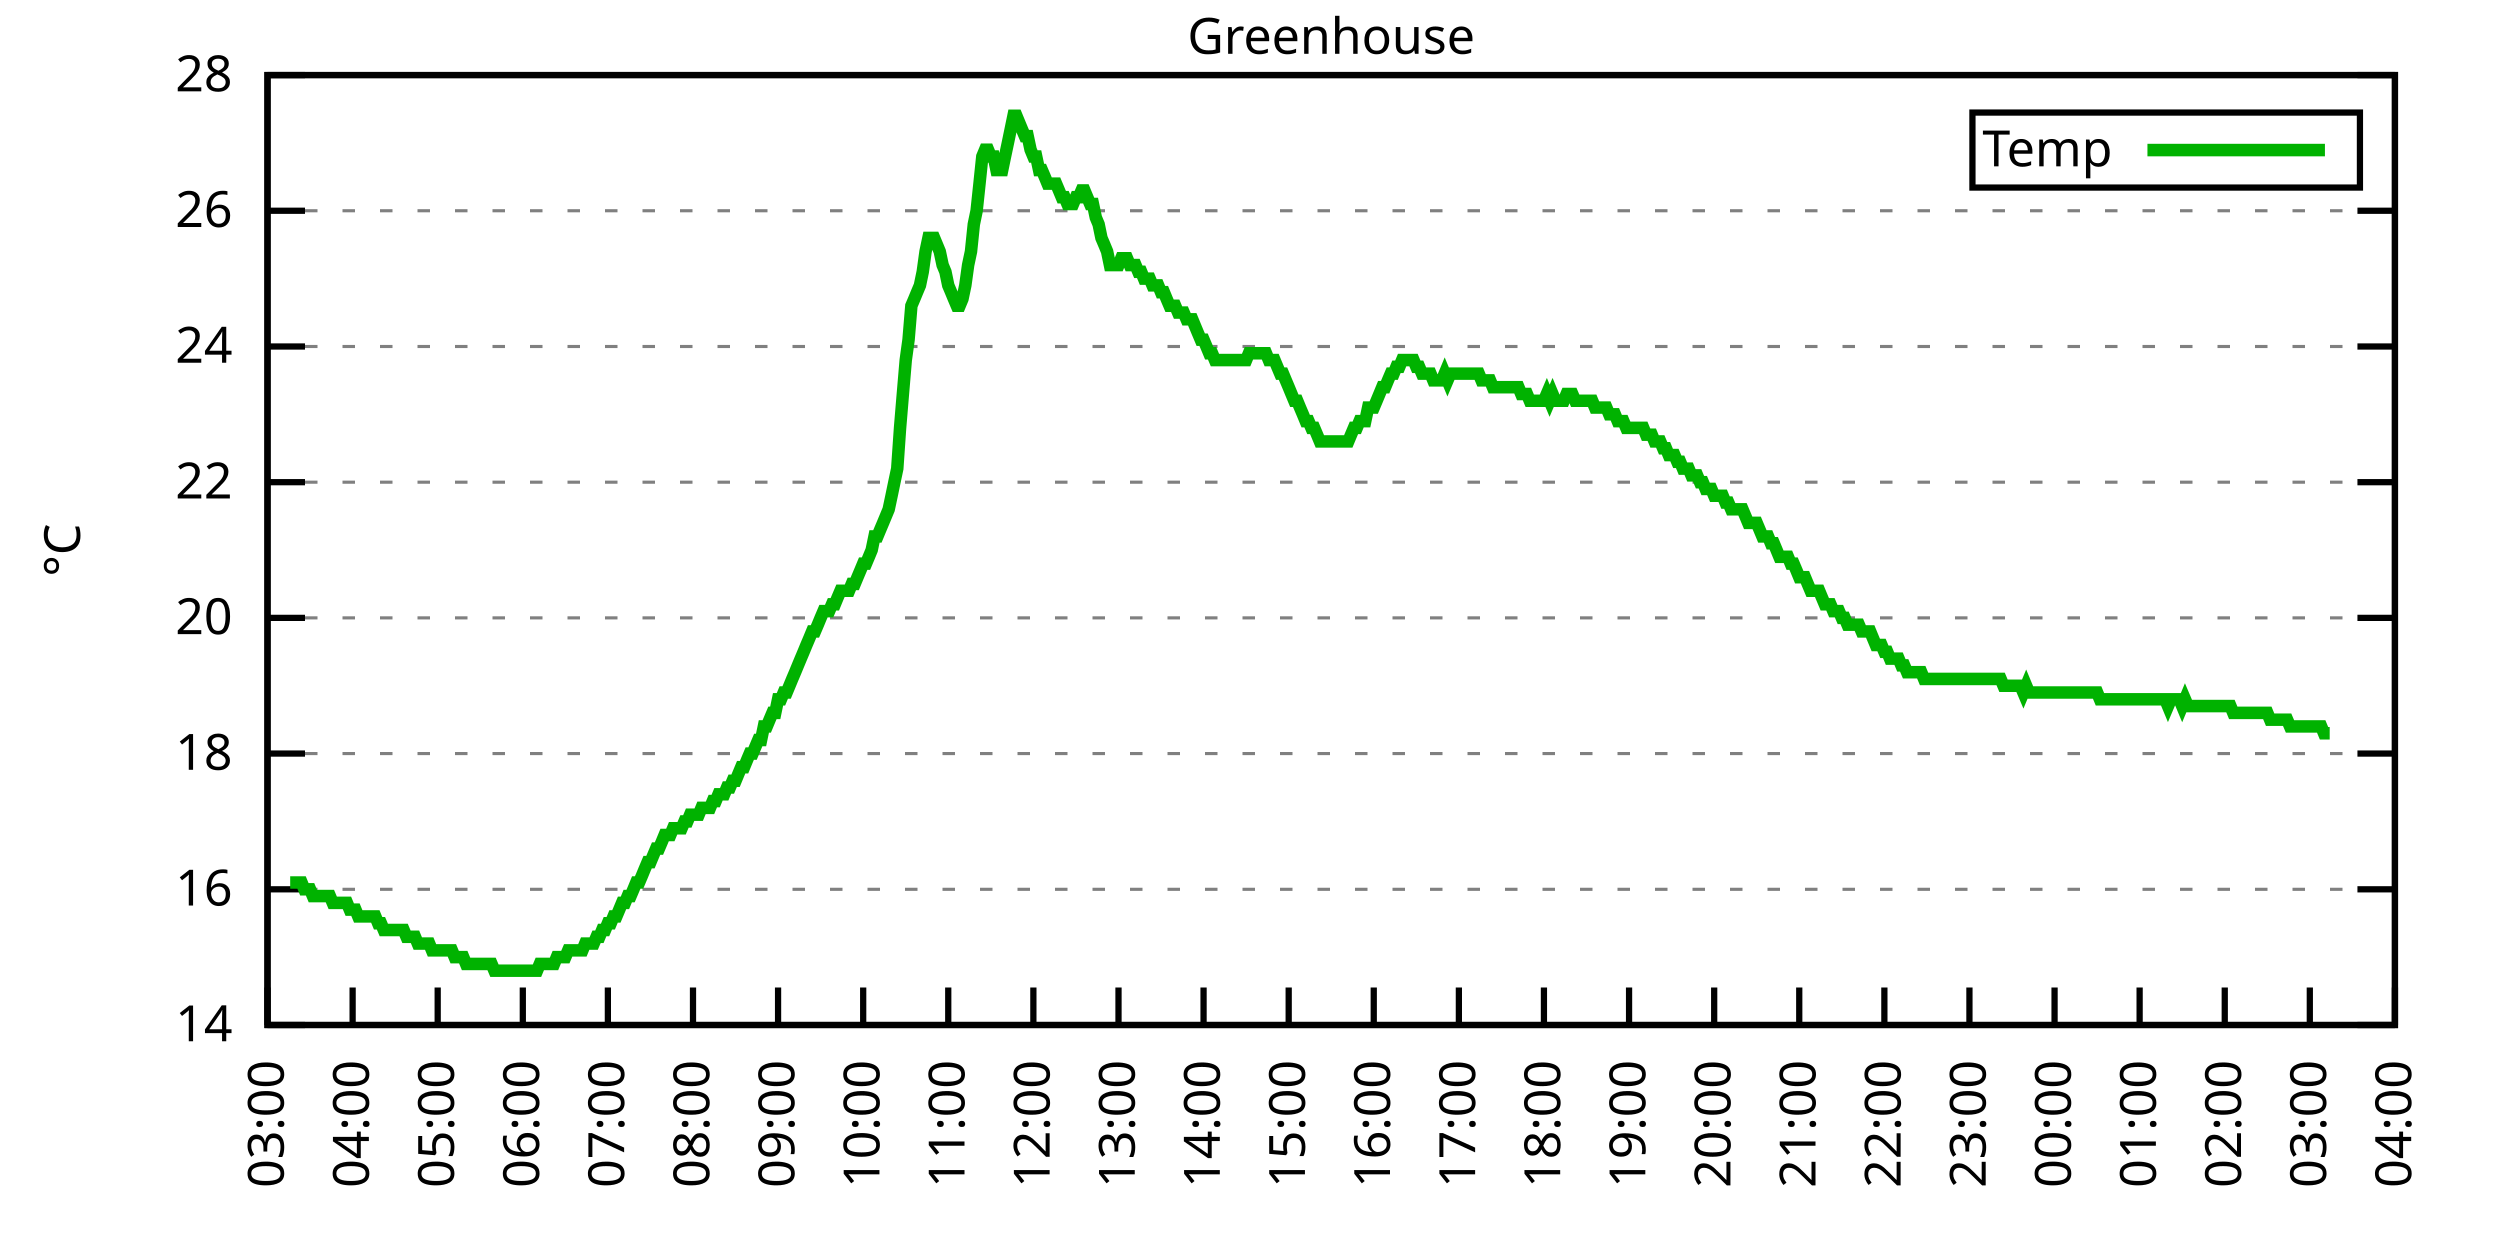
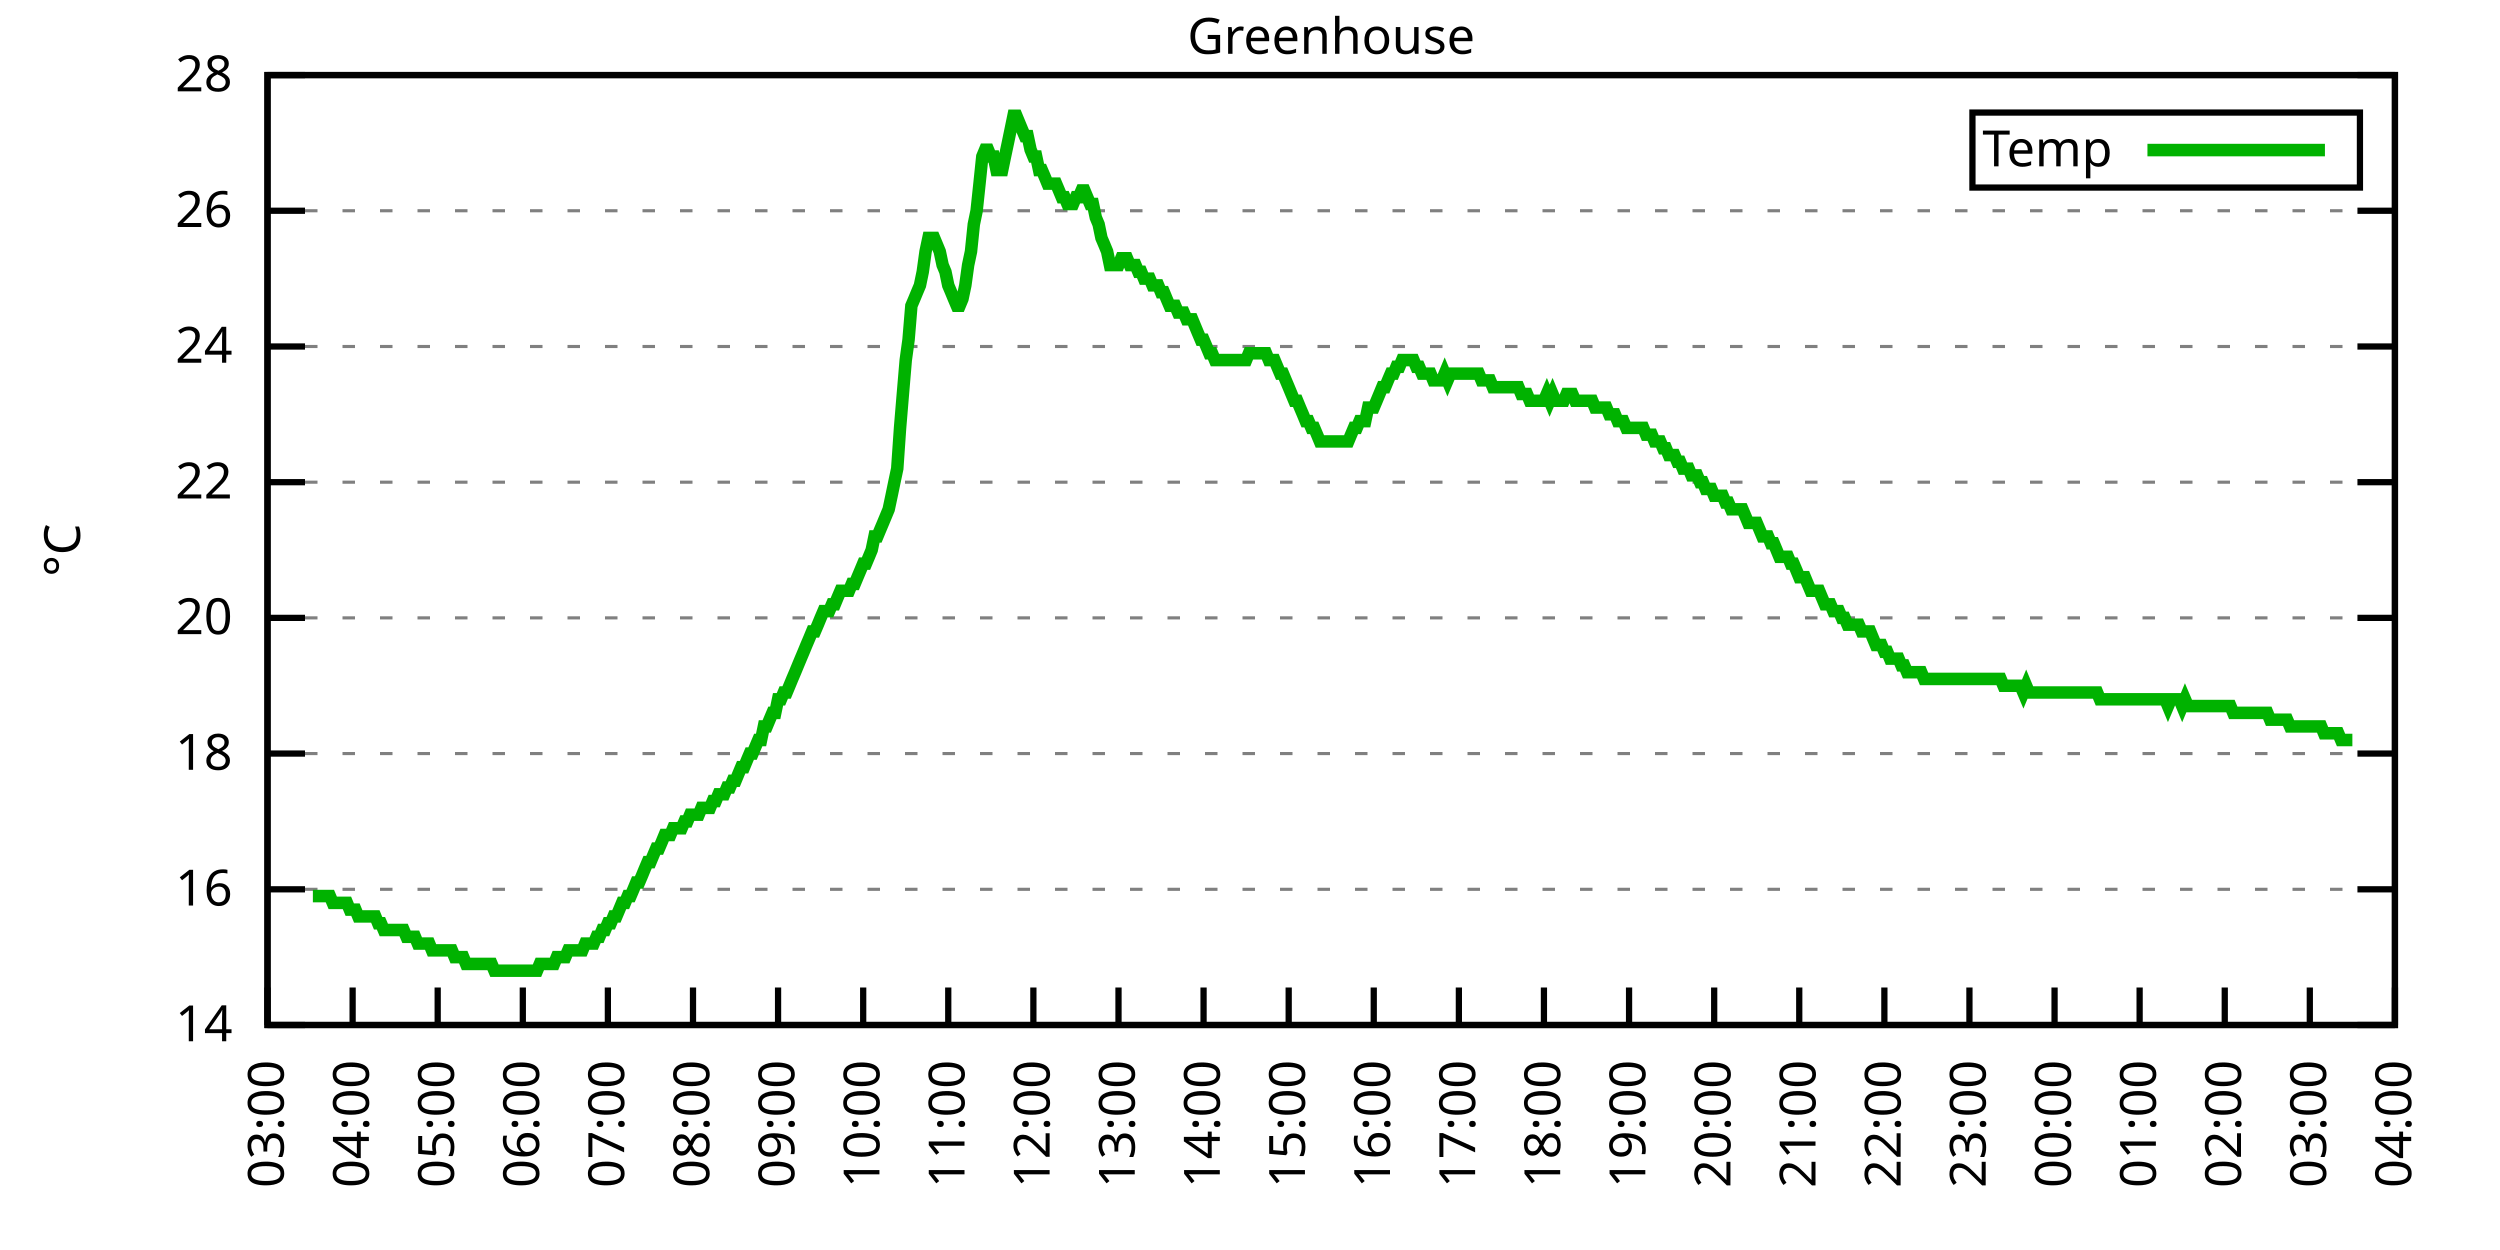
<svg xmlns="http://www.w3.org/2000/svg" xmlns:xlink="http://www.w3.org/1999/xlink" width="400" height="200" viewBox="0 0 400 200">
  <g id="gnuplot_canvas">
    <rect x="0" y="0" width="400" height="200" fill="none" />
    <defs>
      <circle id="gpDot" r="0.5" stroke-width="0.5" stroke="currentColor" />
      <path id="gpPt0" stroke-width="0.333" stroke="currentColor" d="M-1,0 h2 M0,-1 v2" />
      <path id="gpPt1" stroke-width="0.333" stroke="currentColor" d="M-1,-1 L1,1 M1,-1 L-1,1" />
      <path id="gpPt2" stroke-width="0.333" stroke="currentColor" d="M-1,0 L1,0 M0,-1 L0,1 M-1,-1 L1,1 M-1,1 L1,-1" />
      <rect id="gpPt3" stroke-width="0.333" stroke="currentColor" x="-1" y="-1" width="2" height="2" />
      <rect id="gpPt4" stroke-width="0.333" stroke="currentColor" fill="currentColor" x="-1" y="-1" width="2" height="2" />
      <circle id="gpPt5" stroke-width="0.333" stroke="currentColor" cx="0" cy="0" r="1" />
      <use xlink:href="#gpPt5" id="gpPt6" fill="currentColor" stroke="none" />
      <path id="gpPt7" stroke-width="0.333" stroke="currentColor" d="M0,-1.33 L-1.33,0.67 L1.33,0.67 z" />
      <use xlink:href="#gpPt7" id="gpPt8" fill="currentColor" stroke="none" />
      <use xlink:href="#gpPt7" id="gpPt9" stroke="currentColor" transform="rotate(180)" />
      <use xlink:href="#gpPt9" id="gpPt10" fill="currentColor" stroke="none" />
      <use xlink:href="#gpPt3" id="gpPt11" stroke="currentColor" transform="rotate(45)" />
      <use xlink:href="#gpPt11" id="gpPt12" fill="currentColor" stroke="none" />
      <path id="gpPt13" stroke-width="0.333" stroke="currentColor" d="M0,1.330 L1.265,0.411 L0.782,-1.067 L-0.782,-1.076 L-1.265,0.411 z" />
      <use xlink:href="#gpPt13" id="gpPt14" fill="currentColor" stroke="none" />
      <filter id="textbox" filterUnits="objectBoundingBox" x="0" y="0" height="1" width="1">
        <feFlood flood-color="white" flood-opacity="1" result="bgnd" />
        <feComposite in="SourceGraphic" in2="bgnd" operator="atop" />
      </filter>
      <filter id="greybox" filterUnits="objectBoundingBox" x="0" y="0" height="1" width="1">
        <feFlood flood-color="lightgrey" flood-opacity="1" result="grey" />
        <feComposite in="SourceGraphic" in2="grey" operator="atop" />
      </filter>
    </defs>
    <g fill="none" color="white" stroke="currentColor" stroke-width="1.00" stroke-linecap="butt" stroke-linejoin="miter">
</g>
    <g fill="none" color="black" stroke="currentColor" stroke-width="1.00" stroke-linecap="butt" stroke-linejoin="miter">
      <g stroke="none" shape-rendering="crispEdges">
        <polygon fill="rgb(255, 255, 255)" points="42.80,164.00 383.18,164.00 383.18,12.02 42.80,12.02 " />
      </g>
    </g>
    <g fill="none" color="black" stroke="currentColor" stroke-width="1.00" stroke-linecap="butt" stroke-linejoin="miter">
</g>
    <g fill="none" color="black" stroke="black" stroke-width="0.50" stroke-linecap="butt" stroke-linejoin="miter">
</g>
    <g fill="none" color="gray" stroke="currentColor" stroke-width="0.50" stroke-linecap="butt" stroke-linejoin="miter">
      <path stroke="gray" stroke-dasharray="2,4" class="gridline" d="M42.80,164.00 L383.19,164.00  " />
    </g>
    <g fill="none" color="gray" stroke="gray" stroke-width="1.00" stroke-linecap="butt" stroke-linejoin="miter">
</g>
    <g fill="none" color="black" stroke="currentColor" stroke-width="1.00" stroke-linecap="butt" stroke-linejoin="miter">
      <path stroke="black" d="M42.80,164.00 L48.80,164.00 M383.19,164.00 L377.19,164.00  " />
      <g transform="translate(37.20,166.60)" stroke="none" fill="black" font-family="Sans" font-size="8.00" text-anchor="end">
        <text>
          <tspan font-family="Sans"> 14</tspan>
        </text>
      </g>
    </g>
    <g fill="none" color="black" stroke="currentColor" stroke-width="1.00" stroke-linecap="butt" stroke-linejoin="miter">
</g>
    <g fill="none" color="black" stroke="black" stroke-width="0.50" stroke-linecap="butt" stroke-linejoin="miter">
</g>
    <g fill="none" color="gray" stroke="currentColor" stroke-width="0.50" stroke-linecap="butt" stroke-linejoin="miter">
      <path stroke="gray" stroke-dasharray="2,4" class="gridline" d="M42.80,142.29 L383.19,142.29  " />
    </g>
    <g fill="none" color="gray" stroke="gray" stroke-width="1.00" stroke-linecap="butt" stroke-linejoin="miter">
</g>
    <g fill="none" color="black" stroke="currentColor" stroke-width="1.00" stroke-linecap="butt" stroke-linejoin="miter">
      <path stroke="black" d="M42.80,142.29 L48.80,142.29 M383.19,142.29 L377.19,142.29  " />
      <g transform="translate(37.20,144.89)" stroke="none" fill="black" font-family="Sans" font-size="8.00" text-anchor="end">
        <text>
          <tspan font-family="Sans"> 16</tspan>
        </text>
      </g>
    </g>
    <g fill="none" color="black" stroke="currentColor" stroke-width="1.00" stroke-linecap="butt" stroke-linejoin="miter">
</g>
    <g fill="none" color="black" stroke="black" stroke-width="0.50" stroke-linecap="butt" stroke-linejoin="miter">
</g>
    <g fill="none" color="gray" stroke="currentColor" stroke-width="0.50" stroke-linecap="butt" stroke-linejoin="miter">
      <path stroke="gray" stroke-dasharray="2,4" class="gridline" d="M42.80,120.57 L383.19,120.57  " />
    </g>
    <g fill="none" color="gray" stroke="gray" stroke-width="1.00" stroke-linecap="butt" stroke-linejoin="miter">
</g>
    <g fill="none" color="black" stroke="currentColor" stroke-width="1.00" stroke-linecap="butt" stroke-linejoin="miter">
      <path stroke="black" d="M42.80,120.57 L48.80,120.57 M383.19,120.57 L377.19,120.57  " />
      <g transform="translate(37.20,123.17)" stroke="none" fill="black" font-family="Sans" font-size="8.00" text-anchor="end">
        <text>
          <tspan font-family="Sans"> 18</tspan>
        </text>
      </g>
    </g>
    <g fill="none" color="black" stroke="currentColor" stroke-width="1.00" stroke-linecap="butt" stroke-linejoin="miter">
</g>
    <g fill="none" color="black" stroke="black" stroke-width="0.50" stroke-linecap="butt" stroke-linejoin="miter">
</g>
    <g fill="none" color="gray" stroke="currentColor" stroke-width="0.50" stroke-linecap="butt" stroke-linejoin="miter">
      <path stroke="gray" stroke-dasharray="2,4" class="gridline" d="M42.80,98.86 L383.19,98.86  " />
    </g>
    <g fill="none" color="gray" stroke="gray" stroke-width="1.00" stroke-linecap="butt" stroke-linejoin="miter">
</g>
    <g fill="none" color="black" stroke="currentColor" stroke-width="1.00" stroke-linecap="butt" stroke-linejoin="miter">
      <path stroke="black" d="M42.80,98.86 L48.80,98.86 M383.19,98.86 L377.19,98.86  " />
      <g transform="translate(37.20,101.46)" stroke="none" fill="black" font-family="Sans" font-size="8.00" text-anchor="end">
        <text>
          <tspan font-family="Sans"> 20</tspan>
        </text>
      </g>
    </g>
    <g fill="none" color="black" stroke="currentColor" stroke-width="1.00" stroke-linecap="butt" stroke-linejoin="miter">
</g>
    <g fill="none" color="black" stroke="black" stroke-width="0.50" stroke-linecap="butt" stroke-linejoin="miter">
</g>
    <g fill="none" color="gray" stroke="currentColor" stroke-width="0.50" stroke-linecap="butt" stroke-linejoin="miter">
      <path stroke="gray" stroke-dasharray="2,4" class="gridline" d="M42.80,77.15 L383.19,77.15  " />
    </g>
    <g fill="none" color="gray" stroke="gray" stroke-width="1.00" stroke-linecap="butt" stroke-linejoin="miter">
</g>
    <g fill="none" color="black" stroke="currentColor" stroke-width="1.00" stroke-linecap="butt" stroke-linejoin="miter">
      <path stroke="black" d="M42.80,77.15 L48.80,77.15 M383.19,77.15 L377.19,77.15  " />
      <g transform="translate(37.20,79.75)" stroke="none" fill="black" font-family="Sans" font-size="8.00" text-anchor="end">
        <text>
          <tspan font-family="Sans"> 22</tspan>
        </text>
      </g>
    </g>
    <g fill="none" color="black" stroke="currentColor" stroke-width="1.00" stroke-linecap="butt" stroke-linejoin="miter">
</g>
    <g fill="none" color="black" stroke="black" stroke-width="0.50" stroke-linecap="butt" stroke-linejoin="miter">
</g>
    <g fill="none" color="gray" stroke="currentColor" stroke-width="0.50" stroke-linecap="butt" stroke-linejoin="miter">
      <path stroke="gray" stroke-dasharray="2,4" class="gridline" d="M42.80,55.44 L383.19,55.44  " />
    </g>
    <g fill="none" color="gray" stroke="gray" stroke-width="1.00" stroke-linecap="butt" stroke-linejoin="miter">
</g>
    <g fill="none" color="black" stroke="currentColor" stroke-width="1.00" stroke-linecap="butt" stroke-linejoin="miter">
      <path stroke="black" d="M42.80,55.44 L48.80,55.44 M383.19,55.44 L377.19,55.44  " />
      <g transform="translate(37.20,58.04)" stroke="none" fill="black" font-family="Sans" font-size="8.00" text-anchor="end">
        <text>
          <tspan font-family="Sans"> 24</tspan>
        </text>
      </g>
    </g>
    <g fill="none" color="black" stroke="currentColor" stroke-width="1.00" stroke-linecap="butt" stroke-linejoin="miter">
</g>
    <g fill="none" color="black" stroke="black" stroke-width="0.50" stroke-linecap="butt" stroke-linejoin="miter">
</g>
    <g fill="none" color="gray" stroke="currentColor" stroke-width="0.50" stroke-linecap="butt" stroke-linejoin="miter">
      <path stroke="gray" stroke-dasharray="2,4" class="gridline" d="M42.80,33.72 L383.19,33.72  " />
    </g>
    <g fill="none" color="gray" stroke="gray" stroke-width="1.00" stroke-linecap="butt" stroke-linejoin="miter">
</g>
    <g fill="none" color="black" stroke="currentColor" stroke-width="1.00" stroke-linecap="butt" stroke-linejoin="miter">
      <path stroke="black" d="M42.80,33.72 L48.80,33.72 M383.19,33.72 L377.19,33.72  " />
      <g transform="translate(37.20,36.32)" stroke="none" fill="black" font-family="Sans" font-size="8.00" text-anchor="end">
        <text>
          <tspan font-family="Sans"> 26</tspan>
        </text>
      </g>
    </g>
    <g fill="none" color="black" stroke="currentColor" stroke-width="1.00" stroke-linecap="butt" stroke-linejoin="miter">
</g>
    <g fill="none" color="black" stroke="black" stroke-width="0.50" stroke-linecap="butt" stroke-linejoin="miter">
</g>
    <g fill="none" color="gray" stroke="currentColor" stroke-width="0.50" stroke-linecap="butt" stroke-linejoin="miter">
      <path stroke="gray" stroke-dasharray="2,4" class="gridline" d="M42.80,12.01 L383.19,12.01  " />
    </g>
    <g fill="none" color="gray" stroke="gray" stroke-width="1.00" stroke-linecap="butt" stroke-linejoin="miter">
</g>
    <g fill="none" color="black" stroke="currentColor" stroke-width="1.00" stroke-linecap="butt" stroke-linejoin="miter">
      <path stroke="black" d="M42.80,12.01 L48.80,12.01 M383.19,12.01 L377.19,12.01  " />
      <g transform="translate(37.20,14.61)" stroke="none" fill="black" font-family="Sans" font-size="8.00" text-anchor="end">
        <text>
          <tspan font-family="Sans"> 28</tspan>
        </text>
      </g>
    </g>
    <g fill="none" color="black" stroke="currentColor" stroke-width="1.00" stroke-linecap="butt" stroke-linejoin="miter">
      <path stroke="black" d="M42.80,164.00 L42.80,158.00  " />
      <g transform="translate(45.40,169.60) rotate(270.00)" stroke="none" fill="black" font-family="Sans" font-size="8.00" text-anchor="end">
        <text>
          <tspan font-family="Sans">03:00</tspan>
        </text>
      </g>
    </g>
    <g fill="none" color="black" stroke="currentColor" stroke-width="1.00" stroke-linecap="butt" stroke-linejoin="miter">
      <path stroke="black" d="M56.42,164.00 L56.42,158.00  " />
      <g transform="translate(59.02,169.60) rotate(270.00)" stroke="none" fill="black" font-family="Sans" font-size="8.00" text-anchor="end">
        <text>
          <tspan font-family="Sans">04:00</tspan>
        </text>
      </g>
    </g>
    <g fill="none" color="black" stroke="currentColor" stroke-width="1.00" stroke-linecap="butt" stroke-linejoin="miter">
      <path stroke="black" d="M70.03,164.00 L70.03,158.00  " />
      <g transform="translate(72.63,169.60) rotate(270.00)" stroke="none" fill="black" font-family="Sans" font-size="8.00" text-anchor="end">
        <text>
          <tspan font-family="Sans">05:00</tspan>
        </text>
      </g>
    </g>
    <g fill="none" color="black" stroke="currentColor" stroke-width="1.00" stroke-linecap="butt" stroke-linejoin="miter">
      <path stroke="black" d="M83.65,164.00 L83.65,158.00  " />
      <g transform="translate(86.25,169.60) rotate(270.00)" stroke="none" fill="black" font-family="Sans" font-size="8.00" text-anchor="end">
        <text>
          <tspan font-family="Sans">06:00</tspan>
        </text>
      </g>
    </g>
    <g fill="none" color="black" stroke="currentColor" stroke-width="1.00" stroke-linecap="butt" stroke-linejoin="miter">
      <path stroke="black" d="M97.26,164.00 L97.26,158.00  " />
      <g transform="translate(99.86,169.60) rotate(270.00)" stroke="none" fill="black" font-family="Sans" font-size="8.00" text-anchor="end">
        <text>
          <tspan font-family="Sans">07:00</tspan>
        </text>
      </g>
    </g>
    <g fill="none" color="black" stroke="currentColor" stroke-width="1.00" stroke-linecap="butt" stroke-linejoin="miter">
      <path stroke="black" d="M110.88,164.00 L110.88,158.00  " />
      <g transform="translate(113.48,169.60) rotate(270.00)" stroke="none" fill="black" font-family="Sans" font-size="8.00" text-anchor="end">
        <text>
          <tspan font-family="Sans">08:00</tspan>
        </text>
      </g>
    </g>
    <g fill="none" color="black" stroke="currentColor" stroke-width="1.00" stroke-linecap="butt" stroke-linejoin="miter">
      <path stroke="black" d="M124.49,164.00 L124.49,158.00  " />
      <g transform="translate(127.09,169.60) rotate(270.00)" stroke="none" fill="black" font-family="Sans" font-size="8.00" text-anchor="end">
        <text>
          <tspan font-family="Sans">09:00</tspan>
        </text>
      </g>
    </g>
    <g fill="none" color="black" stroke="currentColor" stroke-width="1.00" stroke-linecap="butt" stroke-linejoin="miter">
      <path stroke="black" d="M138.11,164.00 L138.11,158.00  " />
      <g transform="translate(140.71,169.60) rotate(270.00)" stroke="none" fill="black" font-family="Sans" font-size="8.00" text-anchor="end">
        <text>
          <tspan font-family="Sans">10:00</tspan>
        </text>
      </g>
    </g>
    <g fill="none" color="black" stroke="currentColor" stroke-width="1.00" stroke-linecap="butt" stroke-linejoin="miter">
      <path stroke="black" d="M151.72,164.00 L151.72,158.00  " />
      <g transform="translate(154.32,169.60) rotate(270.00)" stroke="none" fill="black" font-family="Sans" font-size="8.00" text-anchor="end">
        <text>
          <tspan font-family="Sans">11:00</tspan>
        </text>
      </g>
    </g>
    <g fill="none" color="black" stroke="currentColor" stroke-width="1.00" stroke-linecap="butt" stroke-linejoin="miter">
      <path stroke="black" d="M165.34,164.00 L165.34,158.00  " />
      <g transform="translate(167.94,169.60) rotate(270.00)" stroke="none" fill="black" font-family="Sans" font-size="8.00" text-anchor="end">
        <text>
          <tspan font-family="Sans">12:00</tspan>
        </text>
      </g>
    </g>
    <g fill="none" color="black" stroke="currentColor" stroke-width="1.00" stroke-linecap="butt" stroke-linejoin="miter">
      <path stroke="black" d="M178.96,164.00 L178.96,158.00  " />
      <g transform="translate(181.56,169.60) rotate(270.00)" stroke="none" fill="black" font-family="Sans" font-size="8.00" text-anchor="end">
        <text>
          <tspan font-family="Sans">13:00</tspan>
        </text>
      </g>
    </g>
    <g fill="none" color="black" stroke="currentColor" stroke-width="1.00" stroke-linecap="butt" stroke-linejoin="miter">
      <path stroke="black" d="M192.57,164.00 L192.57,158.00  " />
      <g transform="translate(195.17,169.60) rotate(270.00)" stroke="none" fill="black" font-family="Sans" font-size="8.00" text-anchor="end">
        <text>
          <tspan font-family="Sans">14:00</tspan>
        </text>
      </g>
    </g>
    <g fill="none" color="black" stroke="currentColor" stroke-width="1.00" stroke-linecap="butt" stroke-linejoin="miter">
      <path stroke="black" d="M206.19,164.00 L206.19,158.00  " />
      <g transform="translate(208.79,169.60) rotate(270.00)" stroke="none" fill="black" font-family="Sans" font-size="8.00" text-anchor="end">
        <text>
          <tspan font-family="Sans">15:00</tspan>
        </text>
      </g>
    </g>
    <g fill="none" color="black" stroke="currentColor" stroke-width="1.00" stroke-linecap="butt" stroke-linejoin="miter">
      <path stroke="black" d="M219.80,164.00 L219.80,158.00  " />
      <g transform="translate(222.40,169.60) rotate(270.00)" stroke="none" fill="black" font-family="Sans" font-size="8.00" text-anchor="end">
        <text>
          <tspan font-family="Sans">16:00</tspan>
        </text>
      </g>
    </g>
    <g fill="none" color="black" stroke="currentColor" stroke-width="1.00" stroke-linecap="butt" stroke-linejoin="miter">
      <path stroke="black" d="M233.42,164.00 L233.42,158.00  " />
      <g transform="translate(236.02,169.60) rotate(270.00)" stroke="none" fill="black" font-family="Sans" font-size="8.00" text-anchor="end">
        <text>
          <tspan font-family="Sans">17:00</tspan>
        </text>
      </g>
    </g>
    <g fill="none" color="black" stroke="currentColor" stroke-width="1.00" stroke-linecap="butt" stroke-linejoin="miter">
      <path stroke="black" d="M247.03,164.00 L247.03,158.00  " />
      <g transform="translate(249.63,169.60) rotate(270.00)" stroke="none" fill="black" font-family="Sans" font-size="8.00" text-anchor="end">
        <text>
          <tspan font-family="Sans">18:00</tspan>
        </text>
      </g>
    </g>
    <g fill="none" color="black" stroke="currentColor" stroke-width="1.00" stroke-linecap="butt" stroke-linejoin="miter">
      <path stroke="black" d="M260.65,164.00 L260.65,158.00  " />
      <g transform="translate(263.25,169.60) rotate(270.00)" stroke="none" fill="black" font-family="Sans" font-size="8.00" text-anchor="end">
        <text>
          <tspan font-family="Sans">19:00</tspan>
        </text>
      </g>
    </g>
    <g fill="none" color="black" stroke="currentColor" stroke-width="1.00" stroke-linecap="butt" stroke-linejoin="miter">
      <path stroke="black" d="M274.27,164.00 L274.27,158.00  " />
      <g transform="translate(276.87,169.60) rotate(270.00)" stroke="none" fill="black" font-family="Sans" font-size="8.00" text-anchor="end">
        <text>
          <tspan font-family="Sans">20:00</tspan>
        </text>
      </g>
    </g>
    <g fill="none" color="black" stroke="currentColor" stroke-width="1.00" stroke-linecap="butt" stroke-linejoin="miter">
      <path stroke="black" d="M287.88,164.00 L287.88,158.00  " />
      <g transform="translate(290.48,169.60) rotate(270.00)" stroke="none" fill="black" font-family="Sans" font-size="8.00" text-anchor="end">
        <text>
          <tspan font-family="Sans">21:00</tspan>
        </text>
      </g>
    </g>
    <g fill="none" color="black" stroke="currentColor" stroke-width="1.00" stroke-linecap="butt" stroke-linejoin="miter">
      <path stroke="black" d="M301.50,164.00 L301.50,158.00  " />
      <g transform="translate(304.10,169.60) rotate(270.00)" stroke="none" fill="black" font-family="Sans" font-size="8.00" text-anchor="end">
        <text>
          <tspan font-family="Sans">22:00</tspan>
        </text>
      </g>
    </g>
    <g fill="none" color="black" stroke="currentColor" stroke-width="1.00" stroke-linecap="butt" stroke-linejoin="miter">
      <path stroke="black" d="M315.11,164.00 L315.11,158.00  " />
      <g transform="translate(317.71,169.60) rotate(270.00)" stroke="none" fill="black" font-family="Sans" font-size="8.00" text-anchor="end">
        <text>
          <tspan font-family="Sans">23:00</tspan>
        </text>
      </g>
    </g>
    <g fill="none" color="black" stroke="currentColor" stroke-width="1.00" stroke-linecap="butt" stroke-linejoin="miter">
      <path stroke="black" d="M328.73,164.00 L328.73,158.00  " />
      <g transform="translate(331.33,169.60) rotate(270.00)" stroke="none" fill="black" font-family="Sans" font-size="8.00" text-anchor="end">
        <text>
          <tspan font-family="Sans">00:00</tspan>
        </text>
      </g>
    </g>
    <g fill="none" color="black" stroke="currentColor" stroke-width="1.00" stroke-linecap="butt" stroke-linejoin="miter">
      <path stroke="black" d="M342.34,164.00 L342.34,158.00  " />
      <g transform="translate(344.94,169.60) rotate(270.00)" stroke="none" fill="black" font-family="Sans" font-size="8.00" text-anchor="end">
        <text>
          <tspan font-family="Sans">01:00</tspan>
        </text>
      </g>
    </g>
    <g fill="none" color="black" stroke="currentColor" stroke-width="1.00" stroke-linecap="butt" stroke-linejoin="miter">
      <path stroke="black" d="M355.96,164.00 L355.96,158.00  " />
      <g transform="translate(358.56,169.60) rotate(270.00)" stroke="none" fill="black" font-family="Sans" font-size="8.00" text-anchor="end">
        <text>
          <tspan font-family="Sans">02:00</tspan>
        </text>
      </g>
    </g>
    <g fill="none" color="black" stroke="currentColor" stroke-width="1.00" stroke-linecap="butt" stroke-linejoin="miter">
      <path stroke="black" d="M369.57,164.00 L369.57,158.00  " />
      <g transform="translate(372.17,169.60) rotate(270.00)" stroke="none" fill="black" font-family="Sans" font-size="8.00" text-anchor="end">
        <text>
          <tspan font-family="Sans">03:00</tspan>
        </text>
      </g>
    </g>
    <g fill="none" color="black" stroke="currentColor" stroke-width="1.00" stroke-linecap="butt" stroke-linejoin="miter">
      <path stroke="black" d="M383.19,164.00 L383.19,158.00  " />
      <g transform="translate(385.79,169.60) rotate(270.00)" stroke="none" fill="black" font-family="Sans" font-size="8.00" text-anchor="end">
        <text>
          <tspan font-family="Sans">04:00</tspan>
        </text>
      </g>
    </g>
    <g fill="none" color="black" stroke="currentColor" stroke-width="1.00" stroke-linecap="butt" stroke-linejoin="miter">
</g>
    <g fill="none" color="black" stroke="currentColor" stroke-width="1.00" stroke-linecap="butt" stroke-linejoin="miter">
      <path stroke="black" d="M42.80,12.01 L42.80,164.00 L383.19,164.00 L383.19,12.01 L42.80,12.01 Z  " />
    </g>
    <g fill="none" color="black" stroke="currentColor" stroke-width="1.00" stroke-linecap="butt" stroke-linejoin="miter">
</g>
    <g fill="none" color="black" stroke="currentColor" stroke-width="1.00" stroke-linecap="butt" stroke-linejoin="miter">
      <path stroke="black" d="M315.59,30.01 L315.59,18.01 L377.59,18.01 L377.59,30.01 L315.59,30.01 Z  " />
    </g>
    <g id="Greenhouse_plot_1">
      <g fill="none" color="white" stroke="black" stroke-width="2.00" stroke-linecap="butt" stroke-linejoin="miter">
</g>
      <g fill="none" color="black" stroke="currentColor" stroke-width="2.00" stroke-linecap="butt" stroke-linejoin="miter">
        <g transform="translate(337.99,26.61)" stroke="none" fill="black" font-family="Sans" font-size="8.00" text-anchor="end">
          <text>
            <tspan font-family="Sans">Temp</tspan>
          </text>
        </g>
      </g>
      <g fill="none" color="black" stroke="currentColor" stroke-width="2.00" stroke-linecap="butt" stroke-linejoin="miter">
-         <path stroke="rgb(  0, 178,   0)" d="M343.59,24.01 L371.99,24.01 M46.43,141.20 L46.88,141.20 L47.34,141.20 L47.79,141.20 L48.25,141.20 L48.70,142.29   L49.15,142.29 L49.61,142.29 L50.06,143.37 L50.52,143.37 L50.97,143.37 L51.42,143.37 L51.88,143.37 L52.33,143.37   L52.78,143.37 L53.24,144.46 L53.69,144.46 L54.15,144.46 L54.60,144.46 L55.05,144.46 L55.51,144.46 L55.96,145.54   L56.42,145.54 L56.87,145.54 L57.32,146.63 L57.78,146.63 L58.23,146.63 L58.68,146.63 L59.14,146.63 L59.59,146.63   L60.05,146.63 L60.50,147.72 L60.95,147.72 L61.41,148.80 L61.86,148.80 L62.32,148.80 L62.77,148.80 L63.22,148.80   L63.68,148.80 L64.13,148.80 L64.58,148.80 L65.04,149.89 L65.49,149.89 L65.95,149.89 L66.40,149.89 L66.85,150.97   L67.31,150.97 L67.76,150.97 L68.22,150.97 L68.67,150.97 L69.12,152.06 L69.58,152.06 L70.03,152.06 L70.49,152.06   L70.94,152.06 L71.39,152.06 L71.85,152.06 L72.30,152.06 L72.75,153.14 L73.21,153.14 L73.66,153.14 L74.12,153.14   L74.57,154.23 L75.02,154.23 L75.48,154.23 L75.93,154.23 L76.39,154.23 L76.84,154.23 L77.29,154.23 L77.75,154.23   L78.20,154.23 L78.65,154.23 L79.11,155.31 L79.56,155.31 L80.02,155.31 L80.47,155.31 L80.92,155.31 L81.38,155.31   L81.83,155.31 L82.29,155.31 L82.74,155.31 L83.19,155.31 L83.65,155.31 L84.10,155.31 L84.55,155.31 L85.01,155.31   L85.46,155.31 L85.92,155.31 L86.37,154.23 L86.82,154.23 L87.28,154.23 L87.73,154.23 L88.19,154.23 L88.64,154.23   L89.09,153.14 L89.55,153.14 L90.00,153.14 L90.45,153.14 L90.91,152.06 L91.36,152.06 L91.82,152.06 L92.27,152.06   L92.72,152.06 L93.18,152.06 L93.63,150.97 L94.09,150.97 L94.54,150.97 L94.99,150.97 L95.45,149.89 L95.90,149.89   L96.35,148.80 L96.81,148.80 L97.26,147.72 L97.72,147.72 L98.17,146.63 L98.62,146.63 L99.08,145.54 L99.53,144.46   L99.99,144.46 L100.44,143.37 L100.89,143.37 L101.35,142.29 L101.80,141.20 L102.25,141.20 L102.71,140.12 L103.16,139.03   L103.62,137.94 L104.07,137.94 L104.52,136.86 L104.98,135.77 L105.43,135.77 L105.89,134.69 L106.34,133.60 L106.79,133.60   L107.25,133.60 L107.70,132.52 L108.15,132.52 L108.61,132.52 L109.06,132.52 L109.52,131.43 L109.97,131.43 L110.42,130.35   L110.88,130.35 L111.33,130.35 L111.79,130.35 L112.24,129.26 L112.69,129.26 L113.15,129.26 L113.60,129.26 L114.05,128.17   L114.51,128.17 L114.96,127.09 L115.42,127.09 L115.87,127.09 L116.32,126.00 L116.78,126.00 L117.23,124.92 L117.69,124.92   L118.14,123.83 L118.59,122.75 L119.05,122.75 L119.50,121.66 L119.96,120.57 L120.41,120.57 L120.86,119.49 L121.32,118.40   L121.77,118.40 L122.22,116.23 L122.68,116.23 L123.13,115.15 L123.59,114.06 L124.04,114.06 L124.49,111.89 L124.95,111.89   L125.40,110.80 L125.86,110.80 L126.31,109.72 L126.76,108.63 L127.22,107.55 L127.67,106.46 L128.12,105.38 L128.58,104.29   L129.03,103.20 L129.49,102.12 L129.94,101.03 L130.39,101.03 L130.85,99.95 L131.30,98.86 L131.76,97.78 L132.21,97.78   L132.66,97.78 L133.12,96.69 L133.57,96.69 L134.02,95.60 L134.48,94.52 L134.93,94.52 L135.39,94.52 L135.84,94.52   L136.29,93.43 L136.75,93.43 L137.20,92.35 L137.66,91.26 L138.11,90.18 L138.56,90.18 L139.02,89.09 L139.47,88.00   L139.92,85.83 L140.38,85.83 L140.83,84.75 L141.29,83.66 L141.74,82.58 L142.19,81.49 L142.65,79.32 L143.10,77.15   L143.56,74.98 L144.01,68.46 L144.46,63.04 L144.92,57.61 L145.37,54.35 L145.82,48.92 L146.28,47.84 L146.73,46.75   L147.19,45.66 L147.64,43.49 L148.09,40.24 L148.55,38.07 L149.00,38.07 L149.46,38.07 L149.91,39.15 L150.36,40.24   L150.82,42.41 L151.27,43.49 L151.72,45.66 L152.18,46.75 L152.63,47.84 L153.09,48.92 L153.54,48.92 L153.99,47.84   L154.45,45.66 L154.90,42.41 L155.36,40.24 L155.81,35.89 L156.26,33.72 L156.72,29.38 L157.17,25.04 L157.62,23.95   L158.08,23.95 L158.53,25.04 L158.99,25.04 L159.44,27.21 L159.89,27.21 L160.35,27.21 L160.80,25.04 L161.26,22.87   L161.71,20.70 L162.16,18.52 L162.62,18.52 L163.07,19.61 L163.52,20.70 L163.98,21.78 L164.43,21.78 L164.89,23.95   L165.34,25.04 L165.79,25.04 L166.25,27.21 L166.70,27.21 L167.16,28.29 L167.61,29.38 L168.06,29.38 L168.52,29.38   L168.97,29.38 L169.43,30.47 L169.88,31.55 L170.33,31.55 L170.79,32.64 L171.24,32.64 L171.69,32.64 L172.15,31.55   L172.60,31.55 L173.06,30.47 L173.51,30.47 L173.96,31.55 L174.42,32.64 L174.87,32.64 L175.33,34.81 L175.78,35.89   L176.23,38.07 L176.69,39.15 L177.14,40.24 L177.59,42.41 L178.05,42.41 L178.50,42.41 L178.96,42.41 L179.41,41.32   L179.86,41.32 L180.32,41.32 L180.77,42.41 L181.23,42.41 L181.68,42.41 L182.13,43.49 L182.59,43.49 L183.04,44.58   L183.49,44.58 L183.95,44.58 L184.40,45.66 L184.86,45.66 L185.31,45.66 L185.76,46.75 L186.22,46.75 L186.67,47.84   L187.13,48.92 L187.58,48.92 L188.03,48.92 L188.49,50.01 L188.94,50.01 L189.39,50.01 L189.85,51.09 L190.30,51.09   L190.76,51.09 L191.21,52.18 L191.66,53.26 L192.12,54.35 L192.57,54.35 L193.03,55.44 L193.48,56.52 L193.93,56.52   L194.39,57.61 L194.84,57.61 L195.29,57.61 L195.75,57.61 L196.20,57.61 L196.66,57.61 L197.11,57.61 L197.56,57.61   L198.02,57.61 L198.47,57.61 L198.93,57.61 L199.38,57.61 L199.83,56.52 L200.29,56.52 L200.74,56.52 L201.19,56.52   L201.65,56.52 L202.10,56.52 L202.56,56.52 L203.01,57.61 L203.46,57.61 L203.92,57.61 L204.37,58.69 L204.83,59.78   L205.28,59.78 L205.73,60.86 L206.19,61.95 L206.64,63.04 L207.09,64.12 L207.55,64.12 L208.00,65.21 L208.46,66.29   L208.91,67.38 L209.36,67.38 L209.82,68.46 L210.27,68.46 L210.73,69.55 L211.18,70.63 L211.63,70.63 L212.09,70.63   L212.54,70.63 L213.00,70.63 L213.45,70.63 L213.90,70.63 L214.36,70.63 L214.81,70.63 L215.26,70.63 L215.72,70.63   L216.17,69.55 L216.63,68.46 L217.08,68.46 L217.53,67.38 L217.99,67.38 L218.44,67.38 L218.90,65.21 L219.35,65.21   L219.80,65.21 L220.26,64.12 L220.71,63.04 L221.16,61.95 L221.62,61.95 L222.07,60.86 L222.53,59.78 L222.98,59.78   L223.43,58.69 L223.89,58.69 L224.34,57.61 L224.80,57.61 L225.25,57.61 L225.70,57.61 L226.16,57.61 L226.61,58.69   L227.06,58.69 L227.52,59.78 L227.97,59.78 L228.43,59.78 L228.88,59.78 L229.33,60.86 L229.79,60.86 L230.24,60.86   L230.70,60.86 L231.15,59.78 L231.60,60.86 L232.06,59.78 L232.51,59.78 L232.96,59.78 L233.42,59.78 L233.87,59.78   L234.33,59.78 L234.78,59.78 L235.23,59.78 L235.69,59.78 L236.14,59.78 L236.60,59.78 L237.05,60.86 L237.50,60.86   L237.96,60.86 L238.41,60.86 L238.86,61.95 L239.32,61.95 L239.77,61.95 L240.23,61.95 L240.68,61.95 L241.13,61.95   L241.59,61.95 L242.04,61.95 L242.50,61.95 L242.95,61.95 L243.40,63.04 L243.86,63.04 L244.31,63.04 L244.76,64.12   L245.22,64.12 L245.67,64.12 L246.13,64.12 L246.58,64.12 L247.03,64.12 L247.49,63.04 L247.94,64.12 L248.40,63.04   L248.85,64.12 L249.30,64.12 L249.76,64.12 L250.21,64.12 L250.66,63.04 L251.12,63.04 L251.57,63.04 L252.03,64.12   L252.48,64.12 L252.93,64.12 L253.39,64.12 L253.84,64.12 L254.30,64.12 L254.75,64.12 L255.20,65.21 L255.66,65.21   L256.11,65.21 L256.56,65.21 L257.02,65.21 L257.47,66.29 L257.93,66.29 L258.38,66.29 L258.83,67.38 L259.29,67.38   L259.74,67.38 L260.20,68.46 L260.65,68.46 L261.10,68.46 L261.56,68.46 L262.01,68.46 L262.47,68.46 L262.92,68.46   L263.37,69.55 L263.83,69.55 L264.28,69.55 L264.73,70.63 L265.19,70.63 L265.64,70.63 L266.10,71.72 L266.55,71.72   L267.00,72.81 L267.46,72.81 L267.91,72.81 L268.37,73.89 L268.82,73.89 L269.27,74.98 L269.73,74.98 L270.18,74.98   L270.63,76.06 L271.09,76.06 L271.54,76.06 L272.00,77.15 L272.45,77.15 L272.90,78.23 L273.36,78.23 L273.81,78.23   L274.27,79.32 L274.72,79.32 L275.17,79.32 L275.63,79.32 L276.08,80.41 L276.53,80.41 L276.99,81.49 L277.44,81.49   L277.90,81.49 L278.35,81.49 L278.80,81.49 L279.26,82.58 L279.71,83.66 L280.17,83.66 L280.62,83.66 L281.07,83.66   L281.53,84.75 L281.98,85.83 L282.43,85.83 L282.89,85.83 L283.34,86.92 L283.80,86.92 L284.25,88.00 L284.70,89.09   L285.16,89.09 L285.61,89.09 L286.07,89.09 L286.52,90.18 L286.97,90.18 L287.43,91.26 L287.88,92.35 L288.33,92.35   L288.79,92.35 L289.24,93.43 L289.70,94.52 L290.15,94.52 L290.60,94.52 L291.06,94.52 L291.51,95.60 L291.97,96.69   L292.42,96.69 L292.87,96.69 L293.33,97.78 L293.78,97.78 L294.23,97.78 L294.69,98.86 L295.14,98.86 L295.60,99.95   L296.05,99.95 L296.50,99.95 L296.96,99.95 L297.41,99.95 L297.87,101.03 L298.32,101.03 L298.77,101.03 L299.23,101.03   L299.68,102.12 L300.13,103.20 L300.59,103.20 L301.04,103.20 L301.50,104.29 L301.95,104.29 L302.40,105.38 L302.86,105.38   L303.31,105.38 L303.77,105.38 L304.22,106.46 L304.67,106.46 L305.13,107.55 L305.58,107.55 L306.03,107.55 L306.49,107.55   L306.94,107.55 L307.40,107.55 L307.85,108.63 L308.30,108.63 L308.76,108.63 L309.21,108.63 L309.67,108.63 L310.12,108.63   L310.57,108.63 L311.03,108.63 L311.48,108.63 L311.94,108.63 L312.39,108.63 L312.84,108.63 L313.30,108.63 L313.75,108.63   L314.20,108.63 L314.66,108.63 L315.11,108.63 L315.57,108.63 L316.02,108.63 L316.47,108.63 L316.93,108.63 L317.38,108.63   L317.84,108.63 L318.29,108.63 L318.74,108.63 L319.20,108.63 L319.65,108.63 L320.10,108.63 L320.56,109.72 L321.01,109.72   L321.47,109.72 L321.92,109.72 L322.37,109.72 L322.83,109.72 L323.28,109.72 L323.74,110.80 L324.19,109.72 L324.64,110.80   L325.10,110.80 L325.55,110.80 L326.00,110.80 L326.46,110.80 L326.91,110.80 L327.37,110.80 L327.82,110.80 L328.27,110.80   L328.73,110.80 L329.18,110.80 L329.64,110.80 L330.09,110.80 L330.54,110.80 L331.00,110.80 L331.45,110.80 L331.90,110.80   L332.36,110.80 L332.81,110.80 L333.27,110.80 L333.72,110.80 L334.17,110.80 L334.63,110.80 L335.08,110.80 L335.54,110.80   L335.99,111.89 L336.44,111.89 L336.90,111.89 L337.35,111.89 L337.80,111.89 L338.26,111.89 L338.71,111.89 L339.17,111.89   L339.62,111.89 L340.07,111.89 L340.53,111.89 L340.98,111.89 L341.44,111.89 L341.89,111.89 L342.34,111.89 L342.80,111.89   L343.25,111.89 L343.70,111.89 L344.16,111.89 L344.61,111.89 L345.07,111.89 L345.52,111.89 L345.97,111.89 L346.43,111.89   L346.88,112.97 L347.34,111.89 L347.79,111.89 L348.24,111.89 L348.70,111.89 L349.15,112.97 L349.60,111.89 L350.06,112.97   L350.51,112.97 L350.97,112.97 L351.42,112.97 L351.87,112.97 L352.33,112.97 L352.78,112.97 L353.24,112.97 L353.69,112.97   L354.14,112.97 L354.60,112.97 L355.05,112.97 L355.50,112.97 L355.96,112.97 L356.41,112.97 L356.87,112.97 L357.32,114.06   L357.77,114.06 L358.23,114.06 L358.68,114.06 L359.14,114.06 L359.59,114.06 L360.04,114.06 L360.50,114.06 L360.95,114.06   L361.41,114.06 L361.86,114.06 L362.31,114.06 L362.77,114.06 L363.22,115.15 L363.67,115.15 L364.13,115.15 L364.58,115.15   L365.04,115.15 L365.49,115.15 L365.94,115.15 L366.40,116.23 L366.85,116.23 L367.31,116.23 L367.76,116.23 L368.21,116.23   L368.67,116.23 L369.12,116.23 L369.57,116.23 L370.03,116.23 L370.48,116.23 L370.94,116.23 L371.39,116.23 L371.84,117.32   L372.30,117.32 L372.75,117.32  " />
+         <path stroke="rgb(  0, 178,   0)" d="M343.59,24.01 L371.99,24.01 M50.06,143.37 L50.52,143.37 L50.97,143.37 L51.42,143.37 L51.88,143.37 L52.33,143.37   L52.78,143.37 L53.24,144.46 L53.69,144.46 L54.15,144.46 L54.60,144.46 L55.05,144.46 L55.51,144.46 L55.96,145.54   L56.42,145.54 L56.87,145.54 L57.32,146.63 L57.78,146.63 L58.23,146.63 L58.68,146.63 L59.14,146.63 L59.59,146.63   L60.05,146.63 L60.50,147.72 L60.95,147.72 L61.41,148.80 L61.86,148.80 L62.32,148.80 L62.77,148.80 L63.22,148.80   L63.68,148.80 L64.13,148.80 L64.58,148.80 L65.04,149.89 L65.49,149.89 L65.95,149.89 L66.40,149.89 L66.85,150.97   L67.31,150.97 L67.76,150.97 L68.22,150.97 L68.67,150.97 L69.12,152.06 L69.58,152.06 L70.03,152.06 L70.49,152.06   L70.94,152.06 L71.39,152.06 L71.85,152.06 L72.30,152.06 L72.75,153.14 L73.21,153.14 L73.66,153.14 L74.12,153.14   L74.57,154.23 L75.02,154.23 L75.48,154.23 L75.93,154.23 L76.39,154.23 L76.84,154.23 L77.29,154.23 L77.75,154.23   L78.20,154.23 L78.65,154.23 L79.11,155.31 L79.56,155.31 L80.02,155.31 L80.47,155.31 L80.92,155.31 L81.38,155.31   L81.83,155.31 L82.29,155.31 L82.74,155.31 L83.19,155.31 L83.65,155.31 L84.10,155.31 L84.55,155.31 L85.01,155.31   L85.46,155.31 L85.92,155.31 L86.37,154.23 L86.82,154.23 L87.28,154.23 L87.73,154.23 L88.19,154.23 L88.64,154.23   L89.09,153.14 L89.55,153.14 L90.00,153.14 L90.45,153.14 L90.91,152.06 L91.36,152.06 L91.82,152.06 L92.27,152.06   L92.72,152.06 L93.18,152.06 L93.63,150.97 L94.09,150.97 L94.54,150.97 L94.99,150.97 L95.45,149.89 L95.90,149.89   L96.35,148.80 L96.81,148.80 L97.26,147.72 L97.72,147.72 L98.17,146.63 L98.62,146.63 L99.08,145.54 L99.53,144.46   L99.99,144.46 L100.44,143.37 L100.89,143.37 L101.35,142.29 L101.80,141.20 L102.25,141.20 L102.71,140.12 L103.16,139.03   L103.62,137.94 L104.07,137.94 L104.52,136.86 L104.98,135.77 L105.43,135.77 L105.89,134.69 L106.34,133.60 L106.79,133.60   L107.25,133.60 L107.70,132.52 L108.15,132.52 L108.61,132.52 L109.06,132.52 L109.52,131.43 L109.97,131.43 L110.42,130.35   L110.88,130.35 L111.33,130.35 L111.79,130.35 L112.24,129.26 L112.69,129.26 L113.15,129.26 L113.60,129.26 L114.05,128.17   L114.51,128.17 L114.96,127.09 L115.42,127.09 L115.87,127.09 L116.32,126.00 L116.78,126.00 L117.23,124.92 L117.69,124.92   L118.14,123.83 L118.59,122.75 L119.05,122.75 L119.50,121.66 L119.96,120.57 L120.41,120.57 L120.86,119.49 L121.32,118.40   L121.77,118.40 L122.22,116.23 L122.68,116.23 L123.13,115.15 L123.59,114.06 L124.04,114.06 L124.49,111.89 L124.95,111.89   L125.40,110.80 L125.86,110.80 L126.31,109.72 L126.76,108.63 L127.22,107.55 L127.67,106.46 L128.12,105.38 L128.58,104.29   L129.03,103.20 L129.49,102.12 L129.94,101.03 L130.39,101.03 L130.85,99.95 L131.30,98.86 L131.76,97.78 L132.21,97.78   L132.66,97.78 L133.12,96.69 L133.57,96.69 L134.02,95.60 L134.48,94.52 L134.93,94.52 L135.39,94.52 L135.84,94.52   L136.29,93.43 L136.75,93.43 L137.20,92.35 L137.66,91.26 L138.11,90.18 L138.56,90.18 L139.02,89.09 L139.47,88.00   L139.92,85.83 L140.38,85.83 L140.83,84.75 L141.29,83.66 L141.74,82.58 L142.19,81.49 L142.65,79.32 L143.10,77.15   L143.56,74.98 L144.01,68.46 L144.46,63.04 L144.92,57.61 L145.37,54.35 L145.82,48.92 L146.28,47.84 L146.73,46.75   L147.19,45.66 L147.64,43.49 L148.09,40.24 L148.55,38.07 L149.00,38.07 L149.46,38.07 L149.91,39.15 L150.36,40.24   L150.82,42.41 L151.27,43.49 L151.72,45.66 L152.18,46.75 L152.63,47.84 L153.09,48.92 L153.54,48.92 L153.99,47.84   L154.45,45.66 L154.90,42.41 L155.36,40.24 L155.81,35.89 L156.26,33.72 L156.72,29.38 L157.17,25.04 L157.62,23.95   L158.08,23.95 L158.53,25.04 L158.99,25.04 L159.44,27.21 L159.89,27.21 L160.35,27.21 L160.80,25.04 L161.26,22.87   L161.71,20.70 L162.16,18.52 L162.62,18.52 L163.07,19.61 L163.52,20.70 L163.98,21.78 L164.43,21.78 L164.89,23.95   L165.34,25.04 L165.79,25.04 L166.25,27.21 L166.70,27.21 L167.16,28.29 L167.61,29.38 L168.06,29.38 L168.52,29.38   L168.97,29.38 L169.43,30.47 L169.88,31.55 L170.33,31.55 L170.79,32.64 L171.24,32.64 L171.69,32.64 L172.15,31.55   L172.60,31.55 L173.06,30.47 L173.51,30.47 L173.96,31.55 L174.42,32.64 L174.87,32.64 L175.33,34.81 L175.78,35.89   L176.23,38.07 L176.69,39.15 L177.14,40.24 L177.59,42.41 L178.05,42.41 L178.50,42.41 L178.96,42.41 L179.41,41.32   L179.86,41.32 L180.32,41.32 L180.77,42.41 L181.23,42.41 L181.68,42.41 L182.13,43.49 L182.59,43.49 L183.04,44.58   L183.49,44.58 L183.95,44.58 L184.40,45.66 L184.86,45.66 L185.31,45.66 L185.76,46.75 L186.22,46.75 L186.67,47.84   L187.13,48.92 L187.58,48.92 L188.03,48.92 L188.49,50.01 L188.94,50.01 L189.39,50.01 L189.85,51.09 L190.30,51.09   L190.76,51.09 L191.21,52.18 L191.66,53.26 L192.12,54.35 L192.57,54.35 L193.03,55.44 L193.48,56.52 L193.93,56.52   L194.39,57.61 L194.84,57.61 L195.29,57.61 L195.75,57.61 L196.20,57.61 L196.66,57.61 L197.11,57.61 L197.56,57.61   L198.02,57.61 L198.47,57.61 L198.93,57.61 L199.38,57.61 L199.83,56.52 L200.29,56.52 L200.74,56.52 L201.19,56.52   L201.65,56.52 L202.10,56.52 L202.56,56.52 L203.01,57.61 L203.46,57.61 L203.92,57.61 L204.37,58.69 L204.83,59.78   L205.28,59.78 L205.73,60.86 L206.19,61.95 L206.64,63.04 L207.09,64.12 L207.55,64.12 L208.00,65.21 L208.46,66.29   L208.91,67.38 L209.36,67.38 L209.82,68.46 L210.27,68.46 L210.73,69.55 L211.18,70.63 L211.63,70.63 L212.09,70.63   L212.54,70.63 L213.00,70.63 L213.45,70.63 L213.90,70.63 L214.36,70.63 L214.81,70.63 L215.26,70.63 L215.72,70.63   L216.17,69.55 L216.63,68.46 L217.08,68.46 L217.53,67.38 L217.99,67.38 L218.44,67.38 L218.90,65.21 L219.35,65.21   L219.80,65.21 L220.26,64.12 L220.71,63.04 L221.16,61.95 L221.62,61.95 L222.07,60.86 L222.53,59.78 L222.98,59.78   L223.43,58.69 L223.89,58.69 L224.34,57.61 L224.80,57.61 L225.25,57.61 L225.70,57.61 L226.16,57.61 L226.61,58.69   L227.06,58.69 L227.52,59.78 L227.97,59.78 L228.43,59.78 L228.88,59.78 L229.33,60.86 L229.79,60.86 L230.24,60.86   L230.70,60.86 L231.15,59.78 L231.60,60.86 L232.06,59.78 L232.51,59.78 L232.96,59.78 L233.42,59.78 L233.87,59.78   L234.33,59.78 L234.78,59.78 L235.23,59.78 L235.69,59.78 L236.14,59.78 L236.60,59.78 L237.05,60.86 L237.50,60.86   L237.96,60.86 L238.41,60.86 L238.86,61.95 L239.32,61.95 L239.77,61.95 L240.23,61.95 L240.68,61.95 L241.13,61.95   L241.59,61.95 L242.04,61.95 L242.50,61.95 L242.95,61.95 L243.40,63.04 L243.86,63.04 L244.31,63.04 L244.76,64.12   L245.22,64.12 L245.67,64.12 L246.13,64.12 L246.58,64.12 L247.03,64.12 L247.49,63.04 L247.94,64.12 L248.40,63.04   L248.85,64.12 L249.30,64.12 L249.76,64.12 L250.21,64.12 L250.66,63.04 L251.12,63.04 L251.57,63.04 L252.03,64.12   L252.48,64.12 L252.93,64.12 L253.39,64.12 L253.84,64.12 L254.30,64.12 L254.75,64.12 L255.20,65.21 L255.66,65.21   L256.11,65.21 L256.56,65.21 L257.02,65.21 L257.47,66.29 L257.93,66.29 L258.38,66.29 L258.83,67.38 L259.29,67.38   L259.74,67.38 L260.20,68.46 L260.65,68.46 L261.10,68.46 L261.56,68.46 L262.01,68.46 L262.47,68.46 L262.92,68.46   L263.37,69.55 L263.83,69.55 L264.28,69.55 L264.73,70.63 L265.19,70.63 L265.64,70.63 L266.10,71.72 L266.55,71.72   L267.00,72.81 L267.46,72.81 L267.91,72.81 L268.37,73.89 L268.82,73.89 L269.27,74.98 L269.73,74.98 L270.18,74.98   L270.63,76.06 L271.09,76.06 L271.54,76.06 L272.00,77.15 L272.45,77.15 L272.90,78.23 L273.36,78.23 L273.81,78.23   L274.27,79.32 L274.72,79.32 L275.17,79.32 L275.63,79.32 L276.08,80.41 L276.53,80.41 L276.99,81.49 L277.44,81.49   L277.90,81.49 L278.35,81.49 L278.80,81.49 L279.26,82.58 L279.71,83.66 L280.17,83.66 L280.62,83.66 L281.07,83.66   L281.53,84.75 L281.98,85.83 L282.43,85.83 L282.89,85.83 L283.34,86.92 L283.80,86.92 L284.25,88.00 L284.70,89.09   L285.16,89.09 L285.61,89.09 L286.07,89.09 L286.52,90.18 L286.97,90.18 L287.43,91.26 L287.88,92.35 L288.33,92.35   L288.79,92.35 L289.24,93.43 L289.70,94.52 L290.15,94.52 L290.60,94.52 L291.06,94.52 L291.51,95.60 L291.97,96.69   L292.42,96.69 L292.87,96.69 L293.33,97.78 L293.78,97.78 L294.23,97.78 L294.69,98.86 L295.14,98.86 L295.60,99.95   L296.05,99.95 L296.50,99.95 L296.96,99.95 L297.41,99.95 L297.87,101.03 L298.32,101.03 L298.77,101.03 L299.23,101.03   L299.68,102.12 L300.13,103.20 L300.59,103.20 L301.04,103.20 L301.50,104.29 L301.95,104.29 L302.40,105.38 L302.86,105.38   L303.31,105.38 L303.77,105.38 L304.22,106.46 L304.67,106.46 L305.13,107.55 L305.58,107.55 L306.03,107.55 L306.49,107.55   L306.94,107.55 L307.40,107.55 L307.85,108.63 L308.30,108.63 L308.76,108.63 L309.21,108.63 L309.67,108.63 L310.12,108.63   L310.57,108.63 L311.03,108.63 L311.48,108.63 L311.94,108.63 L312.39,108.63 L312.84,108.63 L313.30,108.63 L313.75,108.63   L314.20,108.63 L314.66,108.63 L315.11,108.63 L315.57,108.63 L316.02,108.63 L316.47,108.63 L316.93,108.63 L317.38,108.63   L317.84,108.63 L318.29,108.63 L318.74,108.63 L319.20,108.63 L319.65,108.63 L320.10,108.63 L320.56,109.72 L321.01,109.72   L321.47,109.72 L321.92,109.72 L322.37,109.72 L322.83,109.72 L323.28,109.72 L323.74,110.80 L324.19,109.72 L324.64,110.80   L325.10,110.80 L325.55,110.80 L326.00,110.80 L326.46,110.80 L326.91,110.80 L327.37,110.80 L327.82,110.80 L328.27,110.80   L328.73,110.80 L329.18,110.80 L329.64,110.80 L330.09,110.80 L330.54,110.80 L331.00,110.80 L331.45,110.80 L331.90,110.80   L332.36,110.80 L332.81,110.80 L333.27,110.80 L333.72,110.80 L334.17,110.80 L334.63,110.80 L335.08,110.80 L335.54,110.80   L335.99,111.89 L336.44,111.89 L336.90,111.89 L337.35,111.89 L337.80,111.89 L338.26,111.89 L338.71,111.89 L339.17,111.89   L339.62,111.89 L340.07,111.89 L340.53,111.89 L340.98,111.89 L341.44,111.89 L341.89,111.89 L342.34,111.89 L342.80,111.89   L343.25,111.89 L343.70,111.89 L344.16,111.89 L344.61,111.89 L345.07,111.89 L345.52,111.89 L345.97,111.89 L346.43,111.89   L346.88,112.97 L347.34,111.89 L347.79,111.89 L348.24,111.89 L348.70,111.89 L349.15,112.97 L349.60,111.89 L350.06,112.97   L350.51,112.97 L350.97,112.97 L351.42,112.97 L351.87,112.97 L352.33,112.97 L352.78,112.97 L353.24,112.97 L353.69,112.97   L354.14,112.97 L354.60,112.97 L355.05,112.97 L355.50,112.97 L355.96,112.97 L356.41,112.97 L356.87,112.97 L357.32,114.06   L357.77,114.06 L358.23,114.06 L358.68,114.06 L359.14,114.06 L359.59,114.06 L360.04,114.06 L360.50,114.06 L360.95,114.06   L361.41,114.06 L361.86,114.06 L362.31,114.06 L362.77,114.06 L363.22,115.15 L363.67,115.15 L364.13,115.15 L364.58,115.15   L365.04,115.15 L365.49,115.15 L365.94,115.15 L366.40,116.23 L366.85,116.23 L367.31,116.23 L367.76,116.23 L368.21,116.23   L368.67,116.23 L369.12,116.23 L369.57,116.23 L370.03,116.23 L370.48,116.23 L370.94,116.23 L371.39,116.23 L371.84,117.32   L372.30,117.32 L372.75,117.32 L373.21,117.32 L373.66,117.32 L374.11,117.32 L374.57,118.40 L375.02,118.40 L375.47,118.40   L375.93,118.40 L376.38,118.40  " />
      </g>
    </g>
    <g fill="none" color="black" stroke="currentColor" stroke-width="2.00" stroke-linecap="butt" stroke-linejoin="miter">
</g>
    <g fill="none" color="black" stroke="black" stroke-width="1.00" stroke-linecap="butt" stroke-linejoin="miter">
</g>
    <g fill="none" color="black" stroke="currentColor" stroke-width="1.00" stroke-linecap="butt" stroke-linejoin="miter">
      <path stroke="black" d="M42.80,12.01 L42.80,164.00 L383.19,164.00 L383.19,12.01 L42.80,12.01 Z  " />
      <g transform="translate(12.80,88.01) rotate(270.00)" stroke="none" fill="black" font-family="Sans" font-size="8.00" text-anchor="middle">
        <text>
          <tspan font-family="Sans">°C</tspan>
        </text>
      </g>
    </g>
    <g fill="none" color="black" stroke="currentColor" stroke-width="1.00" stroke-linecap="butt" stroke-linejoin="miter">
</g>
    <g fill="none" color="black" stroke="currentColor" stroke-width="1.00" stroke-linecap="butt" stroke-linejoin="miter">
      <g transform="translate(212.99,8.61)" stroke="none" fill="black" font-family="Sans" font-size="8.00" text-anchor="middle">
        <text>
          <tspan font-family="Sans">Greenhouse</tspan>
        </text>
      </g>
    </g>
    <g fill="none" color="black" stroke="currentColor" stroke-width="1.00" stroke-linecap="butt" stroke-linejoin="miter">
</g>
  </g>
</svg>
